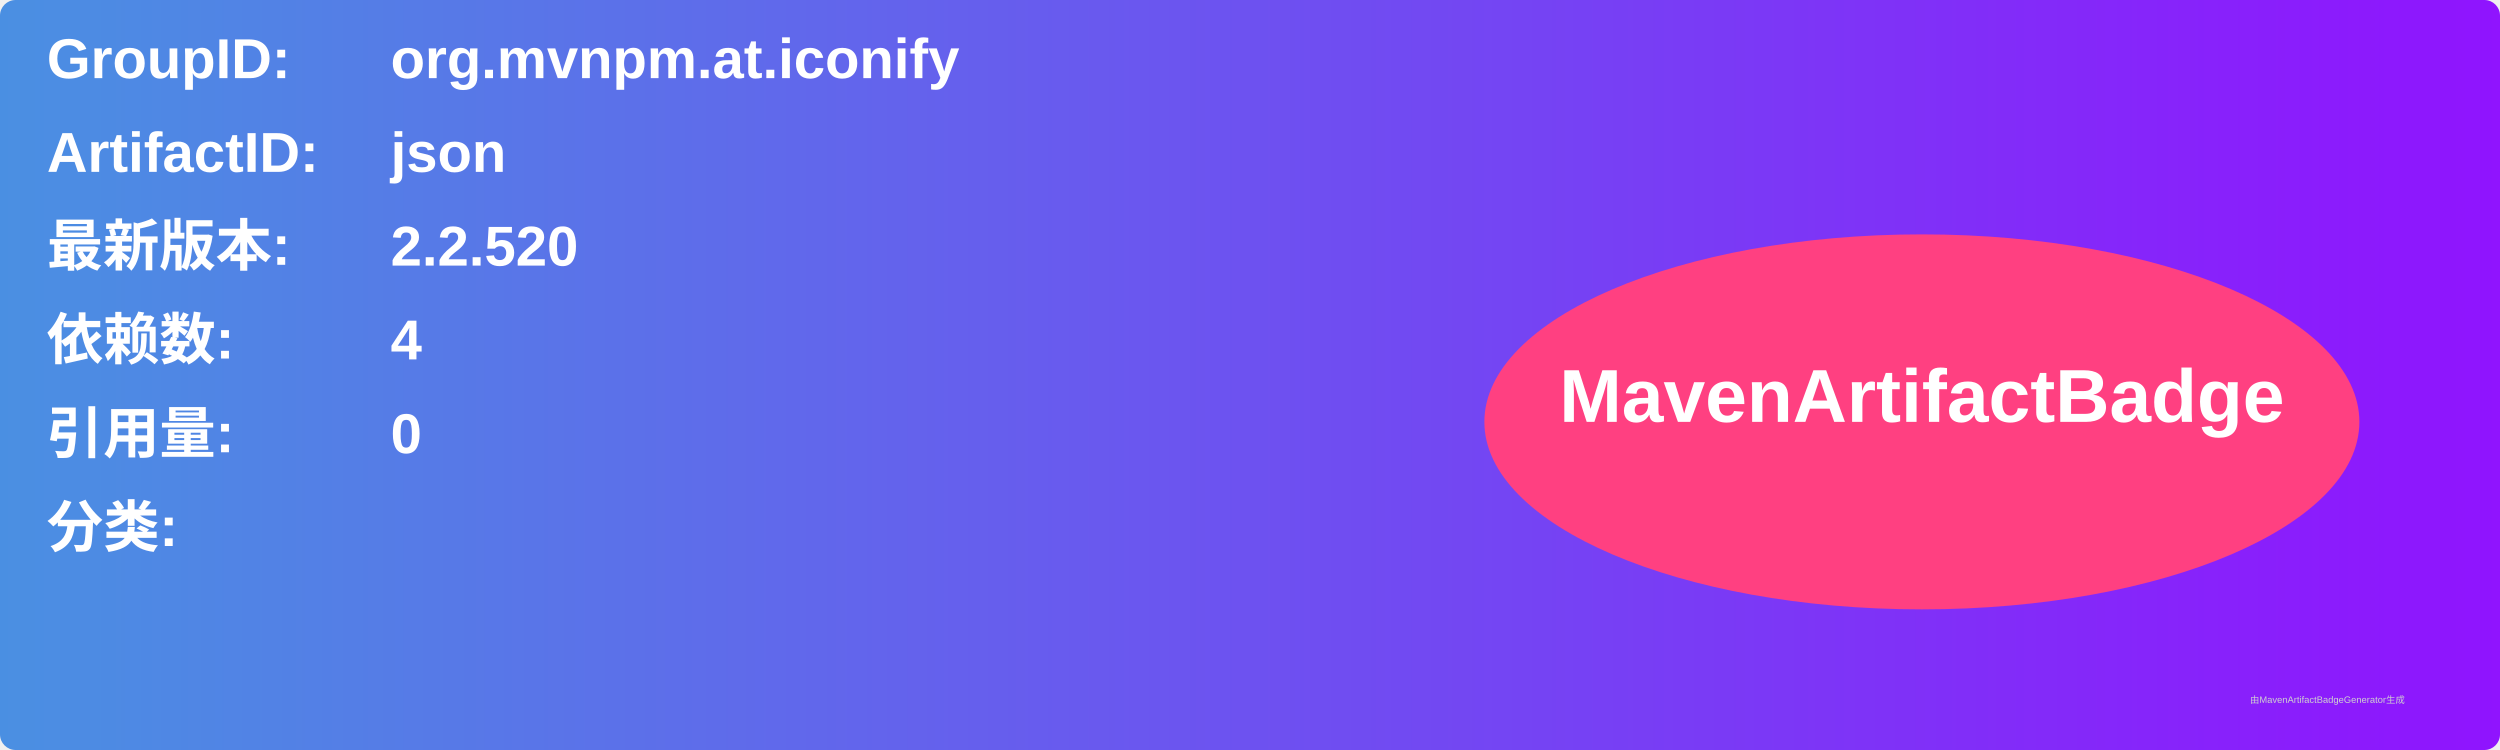
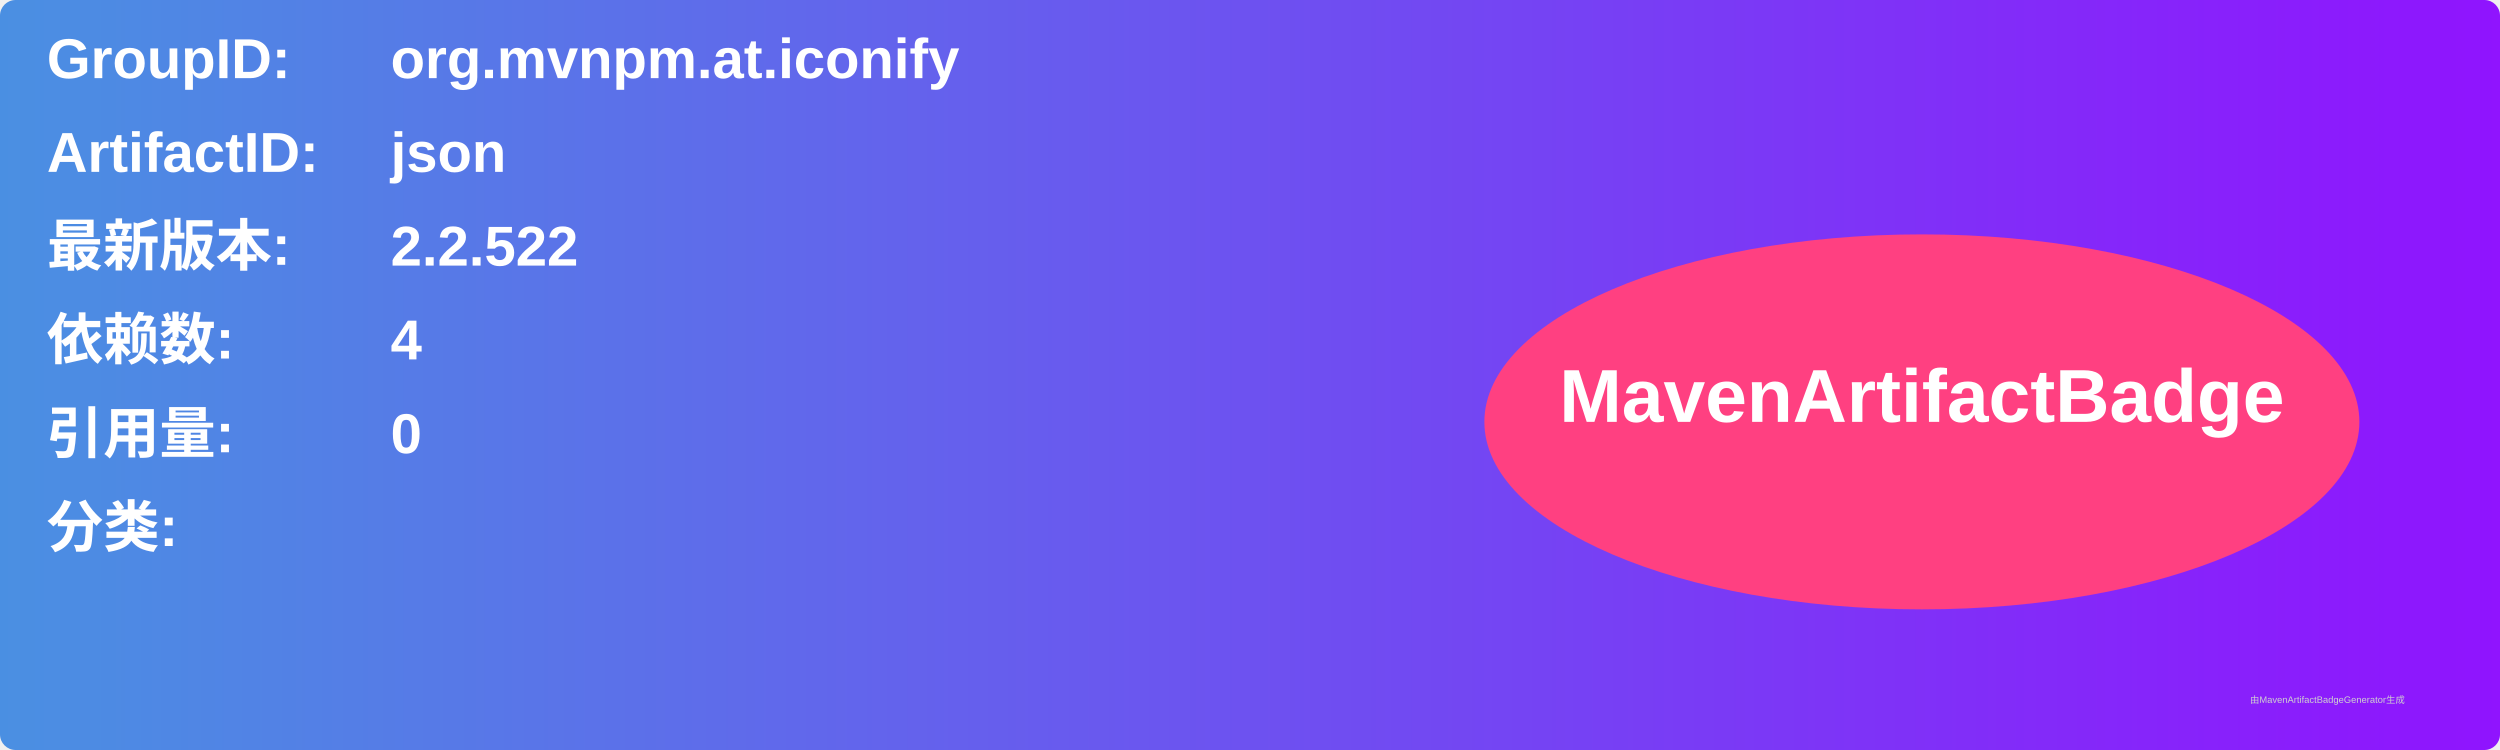
<svg xmlns="http://www.w3.org/2000/svg" width="800" height="240" viewBox="0 0 800 240">
  <linearGradient id="grad" x1="0%" y1="0%" x2="100%" y2="0%">
    <stop offset="0%" stop-color="#4a90e2" />
    <stop offset="100%" stop-color="#9013fe" />
  </linearGradient>
  <rect width="100%" height="100%" rx="5" ry="5" fill="url(#grad)" />
  <g transform="translate(15, 15)">
    <text x="0" y="10" font-family="Arial" font-size="18" fill="white" font-weight="bold" width="260">GroupID:</text>
    <text x="110" y="10" font-family="Arial" font-size="18" fill="white" font-weight="bold" width="460">org.mvnpm.at.iconify</text>
    <text x="0" y="40" font-family="Arial" font-size="18" fill="white" font-weight="bold" width="260">ArtifactID:</text>
    <text x="110" y="40" font-family="Arial" font-size="18" fill="white" font-weight="bold" width="460">json</text>
    <text x="0" y="70" font-family="Arial" font-size="18" fill="white" font-weight="bold">最新版本:</text>
    <text x="110" y="70" font-family="Arial" font-size="18" fill="white" font-weight="bold">
-       <tspan font-weight="bold">2.2.520</tspan>
+       <tspan font-weight="bold">2.2.522</tspan>
    </text>
    <text x="0" y="100" font-family="Arial" font-size="18" fill="white" font-weight="bold">依赖数: </text>
    <text x="110" y="100" font-family="Arial" font-size="18" fill="white">
      <tspan font-weight="bold">4</tspan>
    </text>
    <text x="0" y="130" font-family="Arial" font-size="18" fill="white" font-weight="bold">引用量: </text>
    <text x="110" y="130" font-family="Arial" font-size="18" fill="white">
      <tspan font-weight="bold">0</tspan>
    </text>
    <text x="0" y="160" font-family="Arial" font-size="18" fill="white" font-weight="bold">分类:</text>
    <text x="10" y="190" font-family="Arial" font-size="10" fill="white">
      <tspan font-weight="bold" />
    </text>
    <ellipse cx="600" cy="120" rx="140" ry="60" fill="#ff4081" />
    <text x="600" y="120" text-anchor="middle" font-family="Arial" font-size="24" fill="white" font-weight="bold">MavenArtifactBadge</text>
  </g>
  <text x="720" y="225" font-family="Arial" font-size="3" fill="#d0d0d0">由MavenArtifactBadgeGenerator生成</text>
</svg>
